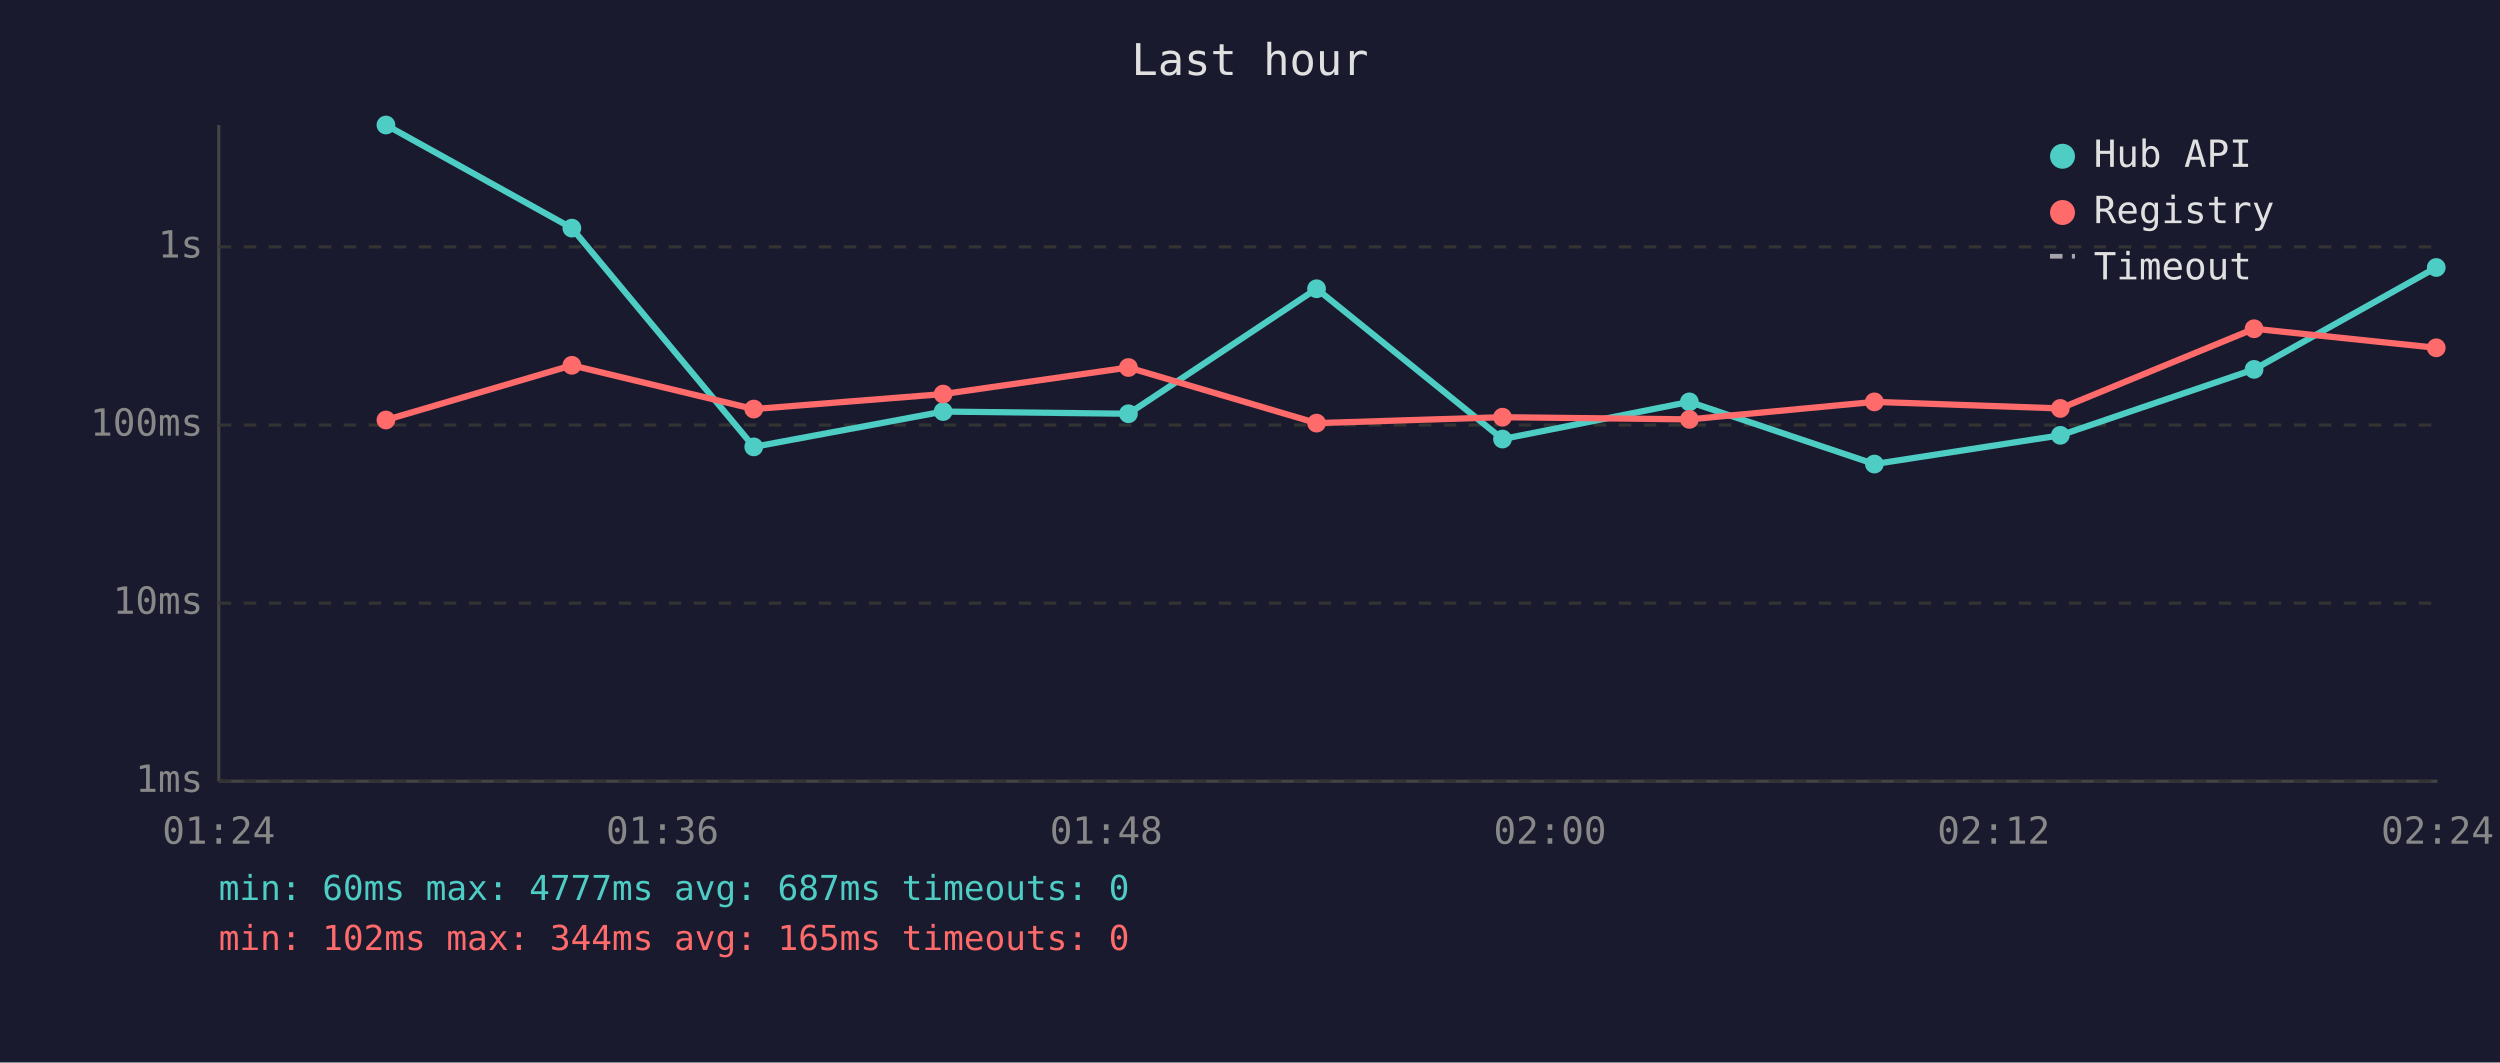
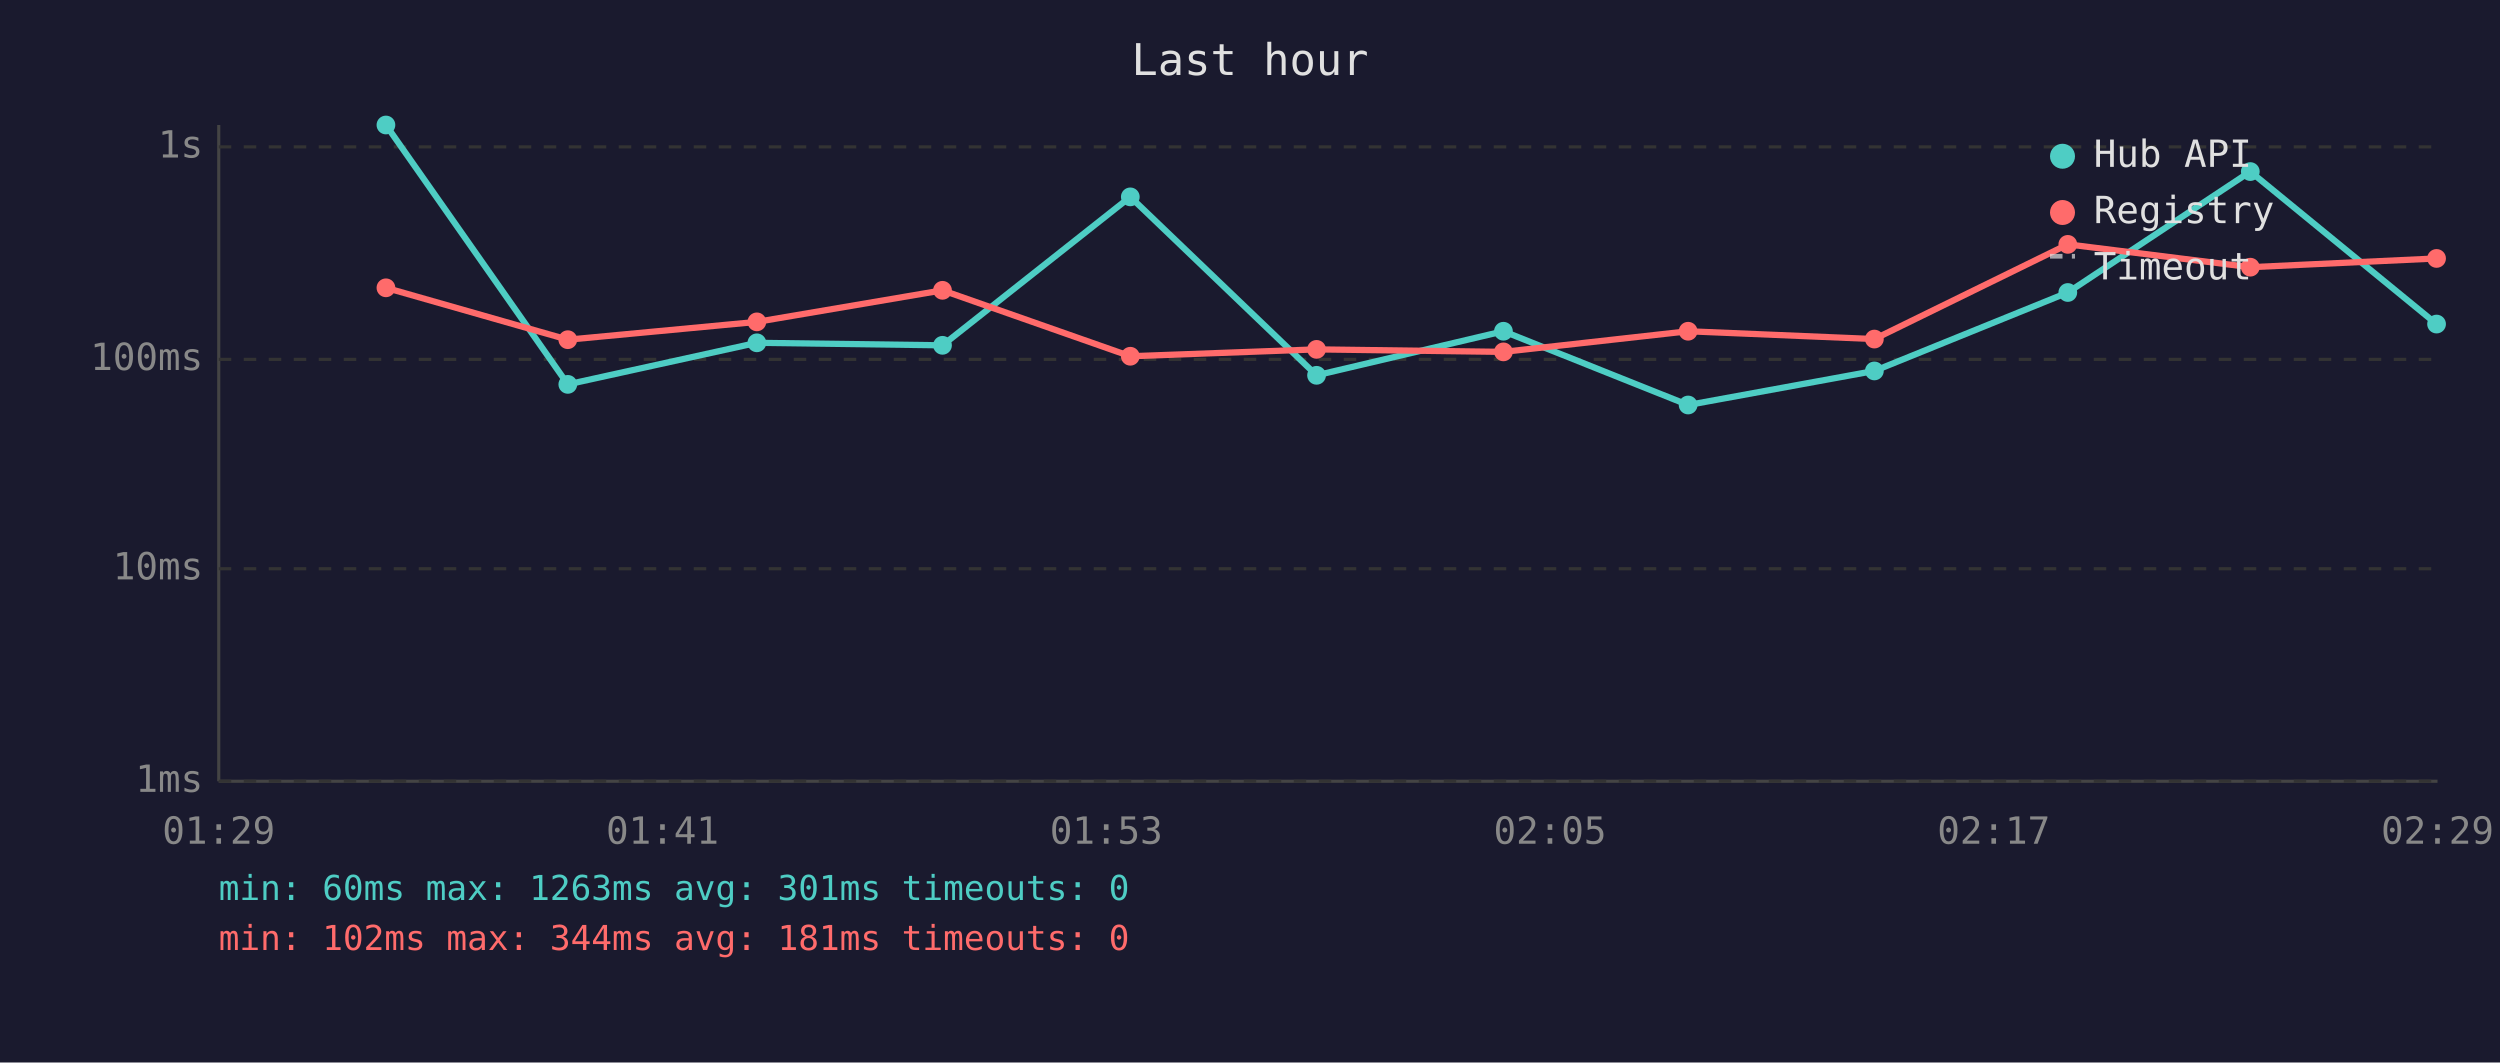
<svg xmlns="http://www.w3.org/2000/svg" viewBox="0 0 800 340" font-family="monospace" font-size="12">
  <rect width="800" height="340" fill="#1a1a2e" />
  <text x="400" y="24" fill="#e0e0e0" font-size="14" text-anchor="middle">Last hour</text>
  <line x1="70" y1="40" x2="70" y2="250" stroke="#444" stroke-width="1" />
  <line x1="70" y1="250" x2="780" y2="250" stroke="#444" stroke-width="1" />
  <line x1="70" y1="250" x2="780" y2="250" stroke="#333" stroke-width="1" stroke-dasharray="4" />
  <text x="65" y="250" fill="#888" text-anchor="end" dominant-baseline="middle">1ms</text>
-   <line x1="70" y1="193" x2="780" y2="193" stroke="#333" stroke-width="1" stroke-dasharray="4" />
-   <text x="65" y="193" fill="#888" text-anchor="end" dominant-baseline="middle">10ms</text>
-   <line x1="70" y1="136" x2="780" y2="136" stroke="#333" stroke-width="1" stroke-dasharray="4" />
-   <text x="65" y="136" fill="#888" text-anchor="end" dominant-baseline="middle">100ms</text>
-   <line x1="70" y1="79" x2="780" y2="79" stroke="#333" stroke-width="1" stroke-dasharray="4" />
-   <text x="65" y="79" fill="#888" text-anchor="end" dominant-baseline="middle">1s</text>
-   <text x="70" y="270" fill="#888" text-anchor="middle">01:24</text>
-   <text x="212" y="270" fill="#888" text-anchor="middle">01:36</text>
-   <text x="354" y="270" fill="#888" text-anchor="middle">01:48</text>
-   <text x="496" y="270" fill="#888" text-anchor="middle">02:00</text>
-   <text x="638" y="270" fill="#888" text-anchor="middle">02:12</text>
-   <text x="780" y="270" fill="#888" text-anchor="middle">02:24</text>
-   <polyline points="123.5,40.0 183.0,73.0 241.2,143.0 301.8,131.7 361.1,132.4 421.3,92.4 480.8,140.5 540.6,128.6 599.8,148.5 659.3,139.3 721.3,118.2 779.6,85.6" fill="none" stroke="#4ecdc4" stroke-width="2" opacity="1" />
+   <line x1="70" y1="182" x2="780" y2="182" stroke="#333" stroke-width="1" stroke-dasharray="4" />
+   <text x="65" y="182" fill="#888" text-anchor="end" dominant-baseline="middle">10ms</text>
+   <line x1="70" y1="115" x2="780" y2="115" stroke="#333" stroke-width="1" stroke-dasharray="4" />
+   <text x="65" y="115" fill="#888" text-anchor="end" dominant-baseline="middle">100ms</text>
+   <line x1="70" y1="47" x2="780" y2="47" stroke="#333" stroke-width="1" stroke-dasharray="4" />
+   <text x="65" y="47" fill="#888" text-anchor="end" dominant-baseline="middle">1s</text>
+   <text x="70" y="270" fill="#888" text-anchor="middle">01:29</text>
+   <text x="212" y="270" fill="#888" text-anchor="middle">01:41</text>
+   <text x="354" y="270" fill="#888" text-anchor="middle">01:53</text>
+   <text x="496" y="270" fill="#888" text-anchor="middle">02:05</text>
+   <text x="638" y="270" fill="#888" text-anchor="middle">02:17</text>
+   <text x="780" y="270" fill="#888" text-anchor="middle">02:29</text>
+   <polyline points="123.5,40.0 181.7,123.0 242.2,109.7 301.6,110.5 361.7,63.0 421.3,120.1 481.1,106.0 540.2,129.6 599.8,118.7 661.7,93.6 720.1,54.9 779.7,103.7" fill="none" stroke="#4ecdc4" stroke-width="2" opacity="1" />
  <circle cx="123.5" cy="40.0" r="3" fill="#4ecdc4" />
-   <circle cx="183.0" cy="73.0" r="3" fill="#4ecdc4" />
-   <circle cx="241.2" cy="143.0" r="3" fill="#4ecdc4" />
-   <circle cx="301.8" cy="131.7" r="3" fill="#4ecdc4" />
-   <circle cx="361.1" cy="132.4" r="3" fill="#4ecdc4" />
-   <circle cx="421.3" cy="92.4" r="3" fill="#4ecdc4" />
-   <circle cx="480.8" cy="140.5" r="3" fill="#4ecdc4" />
-   <circle cx="540.6" cy="128.6" r="3" fill="#4ecdc4" />
-   <circle cx="599.8" cy="148.5" r="3" fill="#4ecdc4" />
-   <circle cx="659.3" cy="139.3" r="3" fill="#4ecdc4" />
-   <circle cx="721.3" cy="118.2" r="3" fill="#4ecdc4" />
-   <circle cx="779.6" cy="85.6" r="3" fill="#4ecdc4" />
-   <polyline points="123.5,134.4 183.0,116.9 241.2,130.9 301.8,126.1 361.1,117.6 421.3,135.4 480.8,133.5 540.6,134.2 599.8,128.6 659.3,130.7 721.3,105.2 779.6,111.3" fill="none" stroke="#ff6b6b" stroke-width="2" opacity="1" />
-   <circle cx="123.5" cy="134.4" r="3" fill="#ff6b6b" />
-   <circle cx="183.0" cy="116.9" r="3" fill="#ff6b6b" />
-   <circle cx="241.2" cy="130.9" r="3" fill="#ff6b6b" />
-   <circle cx="301.8" cy="126.1" r="3" fill="#ff6b6b" />
-   <circle cx="361.1" cy="117.6" r="3" fill="#ff6b6b" />
-   <circle cx="421.3" cy="135.4" r="3" fill="#ff6b6b" />
-   <circle cx="480.8" cy="133.5" r="3" fill="#ff6b6b" />
-   <circle cx="540.6" cy="134.2" r="3" fill="#ff6b6b" />
-   <circle cx="599.8" cy="128.6" r="3" fill="#ff6b6b" />
-   <circle cx="659.3" cy="130.7" r="3" fill="#ff6b6b" />
-   <circle cx="721.3" cy="105.2" r="3" fill="#ff6b6b" />
-   <circle cx="779.6" cy="111.3" r="3" fill="#ff6b6b" />
+   <circle cx="181.7" cy="123.0" r="3" fill="#4ecdc4" />
+   <circle cx="242.2" cy="109.7" r="3" fill="#4ecdc4" />
+   <circle cx="301.6" cy="110.5" r="3" fill="#4ecdc4" />
+   <circle cx="361.7" cy="63.0" r="3" fill="#4ecdc4" />
+   <circle cx="421.3" cy="120.1" r="3" fill="#4ecdc4" />
+   <circle cx="481.1" cy="106.0" r="3" fill="#4ecdc4" />
+   <circle cx="540.2" cy="129.6" r="3" fill="#4ecdc4" />
+   <circle cx="599.8" cy="118.7" r="3" fill="#4ecdc4" />
+   <circle cx="661.7" cy="93.6" r="3" fill="#4ecdc4" />
+   <circle cx="720.1" cy="54.9" r="3" fill="#4ecdc4" />
+   <circle cx="779.7" cy="103.7" r="3" fill="#4ecdc4" />
+   <polyline points="123.5,92.1 181.7,108.7 242.2,103.0 301.6,92.9 361.7,114.0 421.3,111.8 481.1,112.6 540.2,106.0 599.8,108.5 661.7,78.2 720.1,85.5 779.7,82.7" fill="none" stroke="#ff6b6b" stroke-width="2" opacity="1" />
+   <circle cx="123.5" cy="92.1" r="3" fill="#ff6b6b" />
+   <circle cx="181.7" cy="108.7" r="3" fill="#ff6b6b" />
+   <circle cx="242.2" cy="103.0" r="3" fill="#ff6b6b" />
+   <circle cx="301.6" cy="92.9" r="3" fill="#ff6b6b" />
+   <circle cx="361.7" cy="114.0" r="3" fill="#ff6b6b" />
+   <circle cx="421.3" cy="111.8" r="3" fill="#ff6b6b" />
+   <circle cx="481.1" cy="112.6" r="3" fill="#ff6b6b" />
+   <circle cx="540.2" cy="106.0" r="3" fill="#ff6b6b" />
+   <circle cx="599.8" cy="108.5" r="3" fill="#ff6b6b" />
+   <circle cx="661.7" cy="78.2" r="3" fill="#ff6b6b" />
+   <circle cx="720.1" cy="85.5" r="3" fill="#ff6b6b" />
+   <circle cx="779.7" cy="82.7" r="3" fill="#ff6b6b" />
  <circle cx="660" cy="50" r="4" fill="#4ecdc4" />
  <text x="670" y="50" fill="#e0e0e0" dominant-baseline="middle">Hub API</text>
  <circle cx="660" cy="68" r="4" fill="#ff6b6b" />
  <text x="670" y="68" fill="#e0e0e0" dominant-baseline="middle">Registry</text>
  <line x1="656" y1="82" x2="664" y2="82" stroke="#e0e0e0" stroke-width="1.5" stroke-dasharray="4,3" opacity="0.7" />
  <text x="670" y="86" fill="#e0e0e0" dominant-baseline="middle">Timeout</text>
-   <text x="70" y="288" fill="#4ecdc4" font-size="11">min: 60ms  max: 4777ms  avg: 687ms  timeouts: 0</text>
-   <text x="70" y="304" fill="#ff6b6b" font-size="11">min: 102ms  max: 344ms  avg: 165ms  timeouts: 0</text>
+   <text x="70" y="288" fill="#4ecdc4" font-size="11">min: 60ms  max: 1263ms  avg: 301ms  timeouts: 0</text>
+   <text x="70" y="304" fill="#ff6b6b" font-size="11">min: 102ms  max: 344ms  avg: 181ms  timeouts: 0</text>
</svg>
